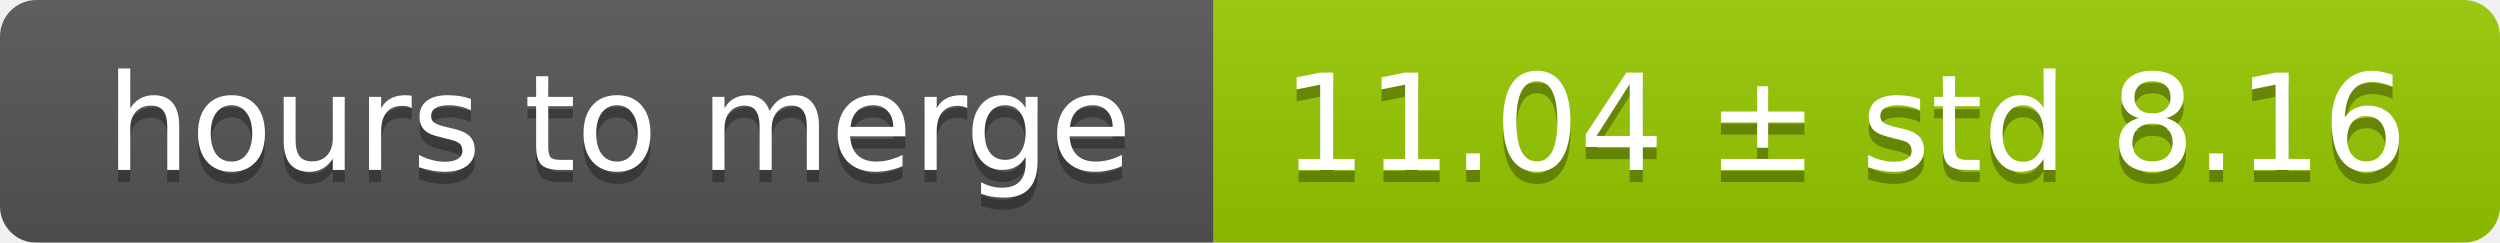
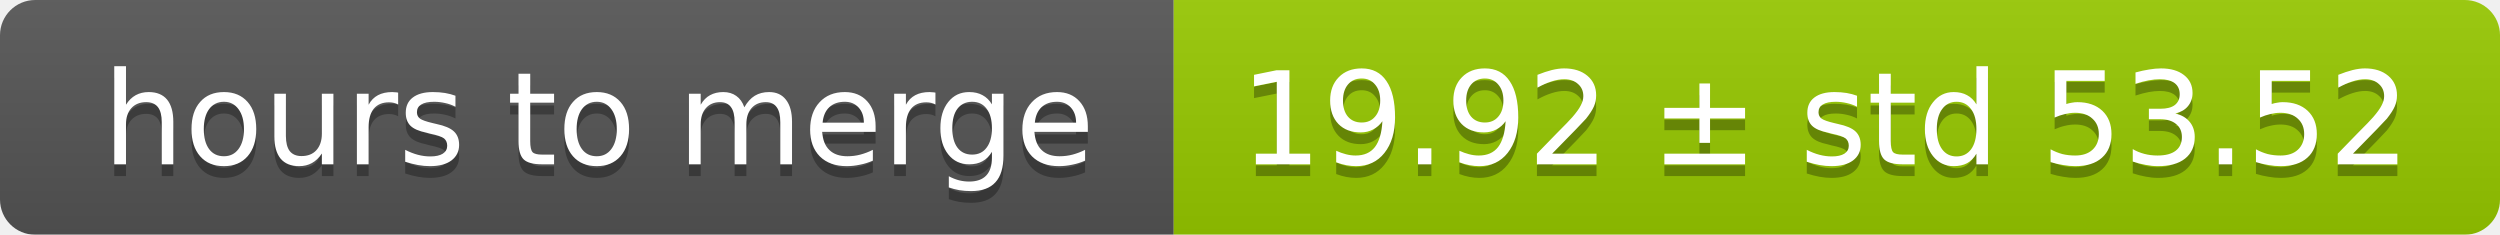
- <svg xmlns="http://www.w3.org/2000/svg" width="206" height="20">
+ <svg xmlns="http://www.w3.org/2000/svg" width="213" height="20">
  <linearGradient id="smooth" x2="0" y2="100%">
    <stop offset="0" stop-color="#bbb" stop-opacity=".1" />
    <stop offset="1" stop-opacity=".1" />
  </linearGradient>
  <mask id="round">
-     <rect width="206" height="20" rx="3" fill="#fff" />
+     <rect width="213" height="20" rx="3" fill="#fff" />
  </mask>
  <g mask="url(#round)">
    <rect width="100" height="20" fill="#555" />
-     <rect x="100" width="106" height="20" fill="#97ca00" />
-     <rect width="206" height="20" fill="url(#smooth)" />
+     <rect x="100" width="113" height="20" fill="#97ca00" />
+     <rect width="213" height="20" fill="url(#smooth)" />
  </g>
  <g fill="#fff" text-anchor="middle" font-family="DejaVu Sans,Verdana,Geneva,sans-serif" font-size="11">
    <text x="51" y="15" fill="#010101" fill-opacity=".3">hours to merge</text>
    <text x="51" y="14">hours to merge</text>
-     <text x="152" y="15" fill="#010101" fill-opacity=".3">11.04 ± std 8.16</text>
-     <text x="152" y="14">11.04 ± std 8.16</text>
+     <text x="155.5" y="15" fill="#010101" fill-opacity=".3">19.92 ± std 53.52</text>
+     <text x="155.5" y="14">19.92 ± std 53.52</text>
  </g>
</svg>
